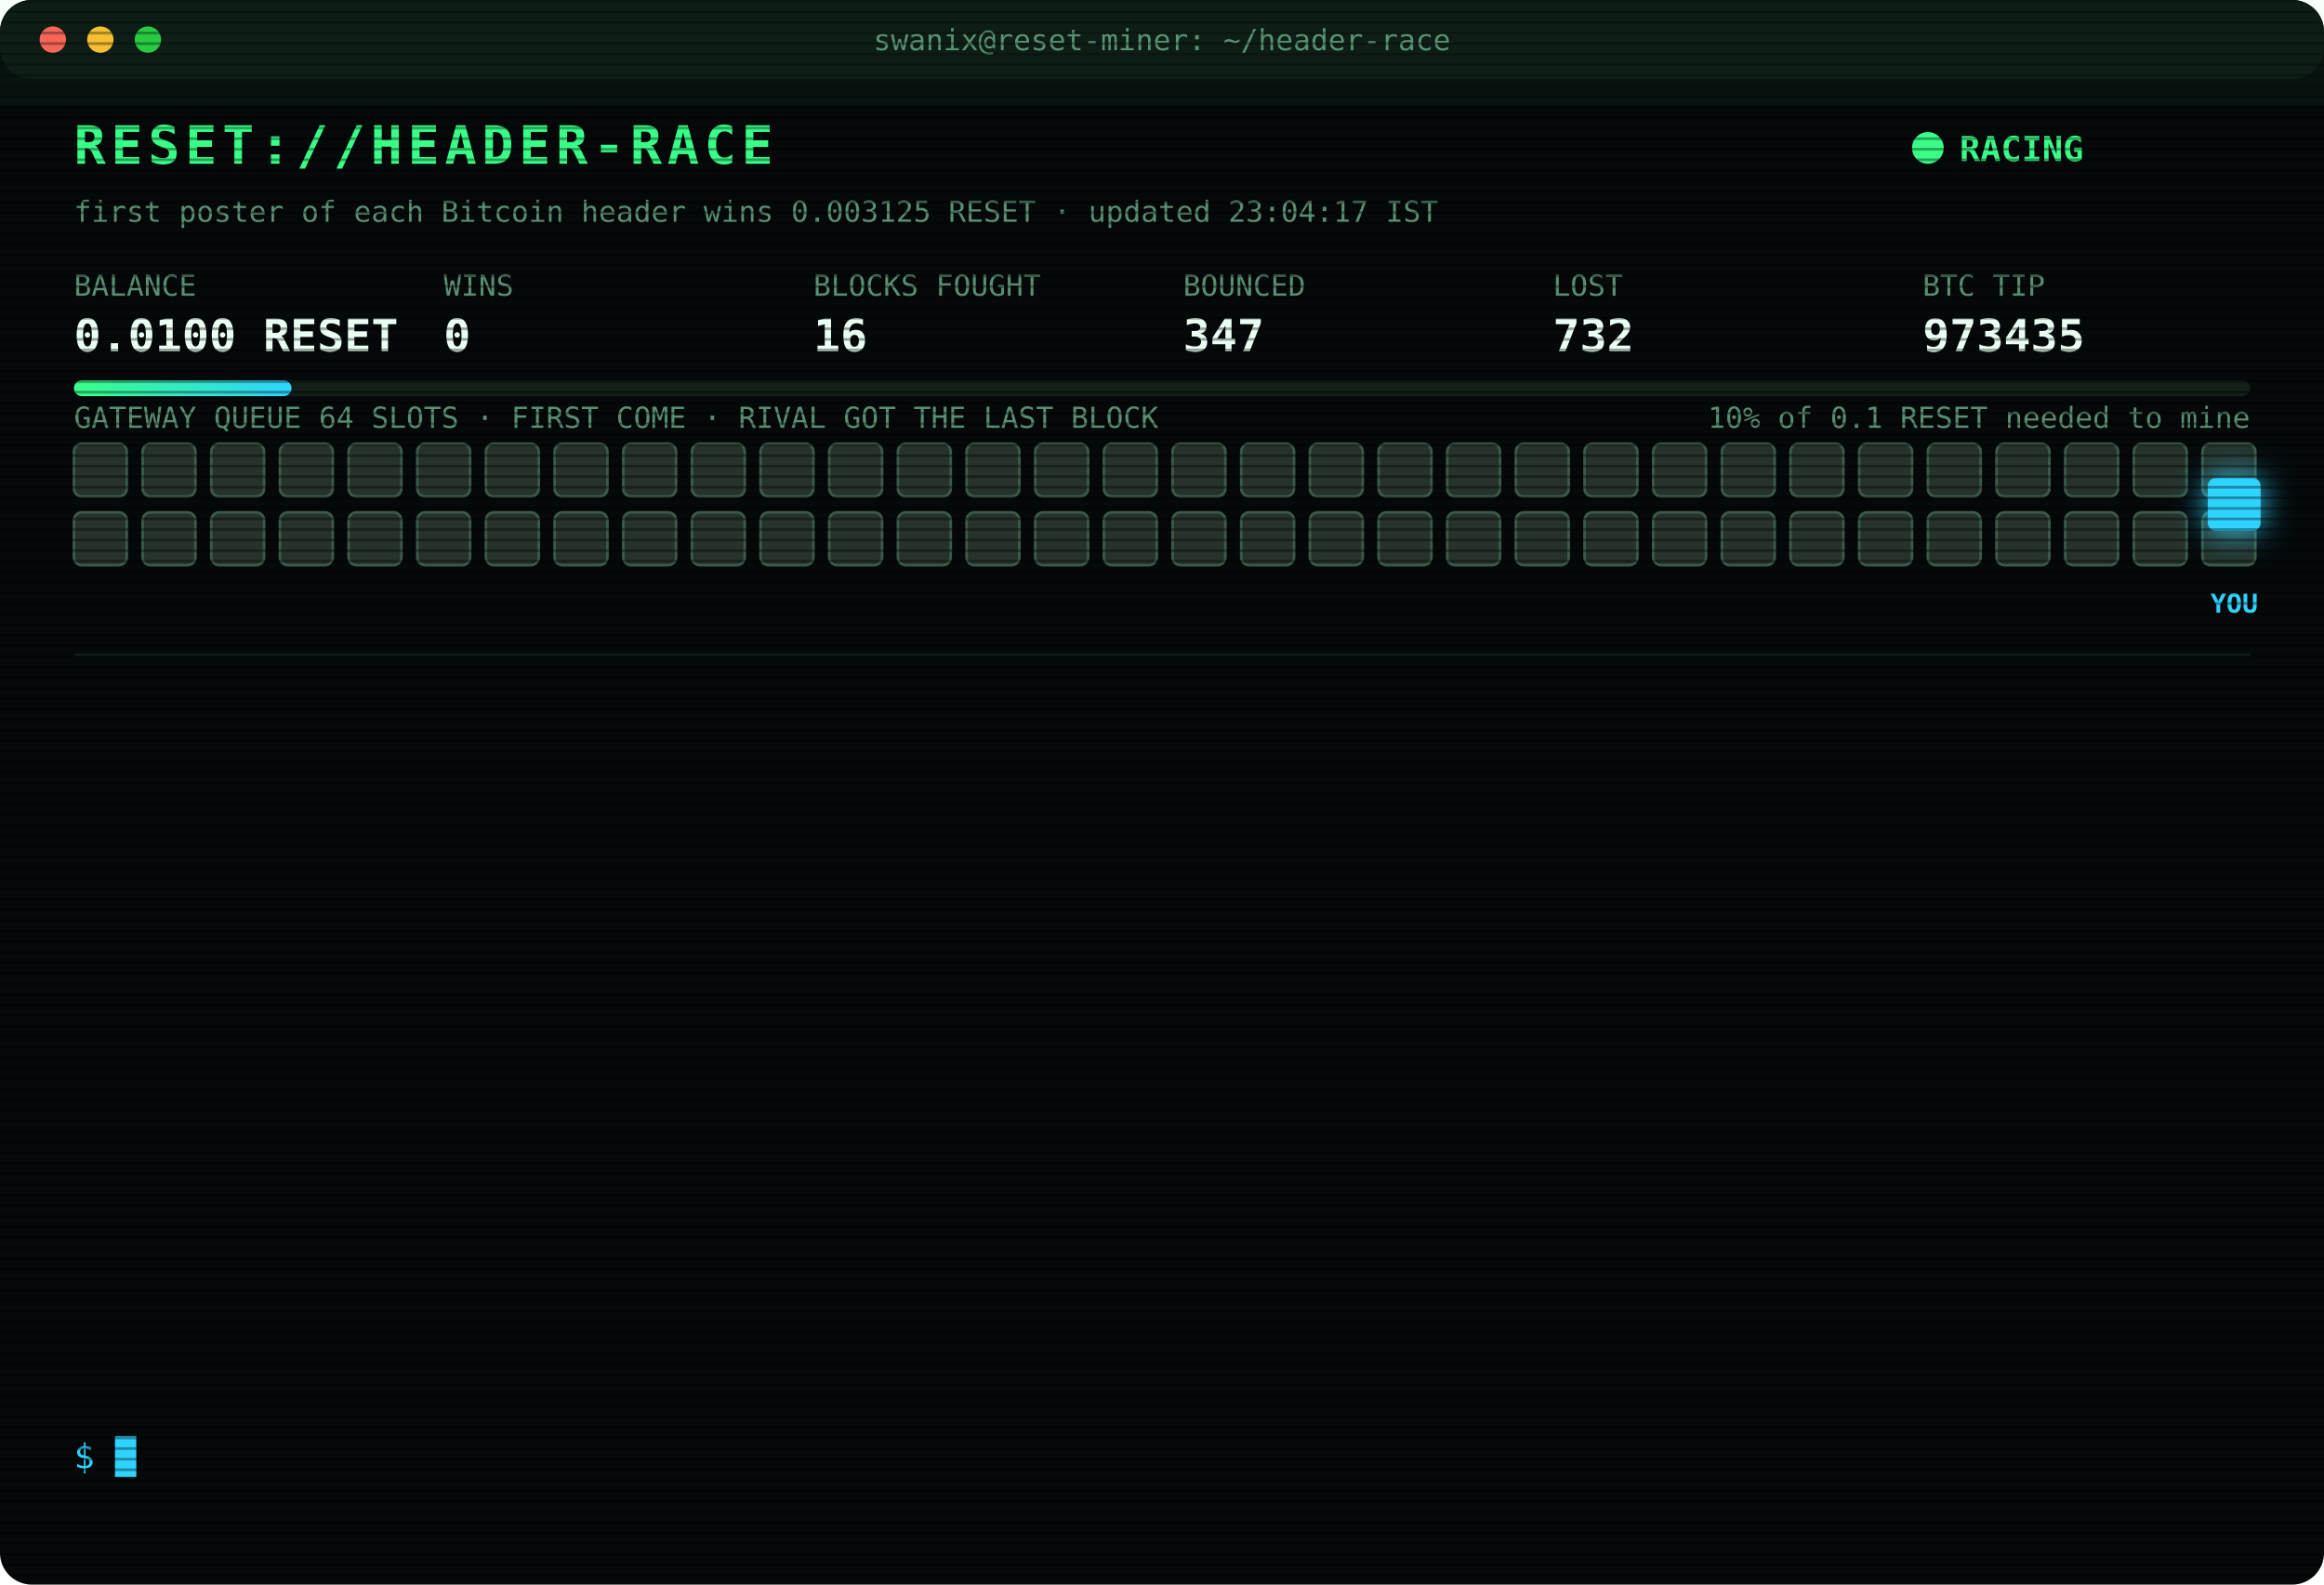
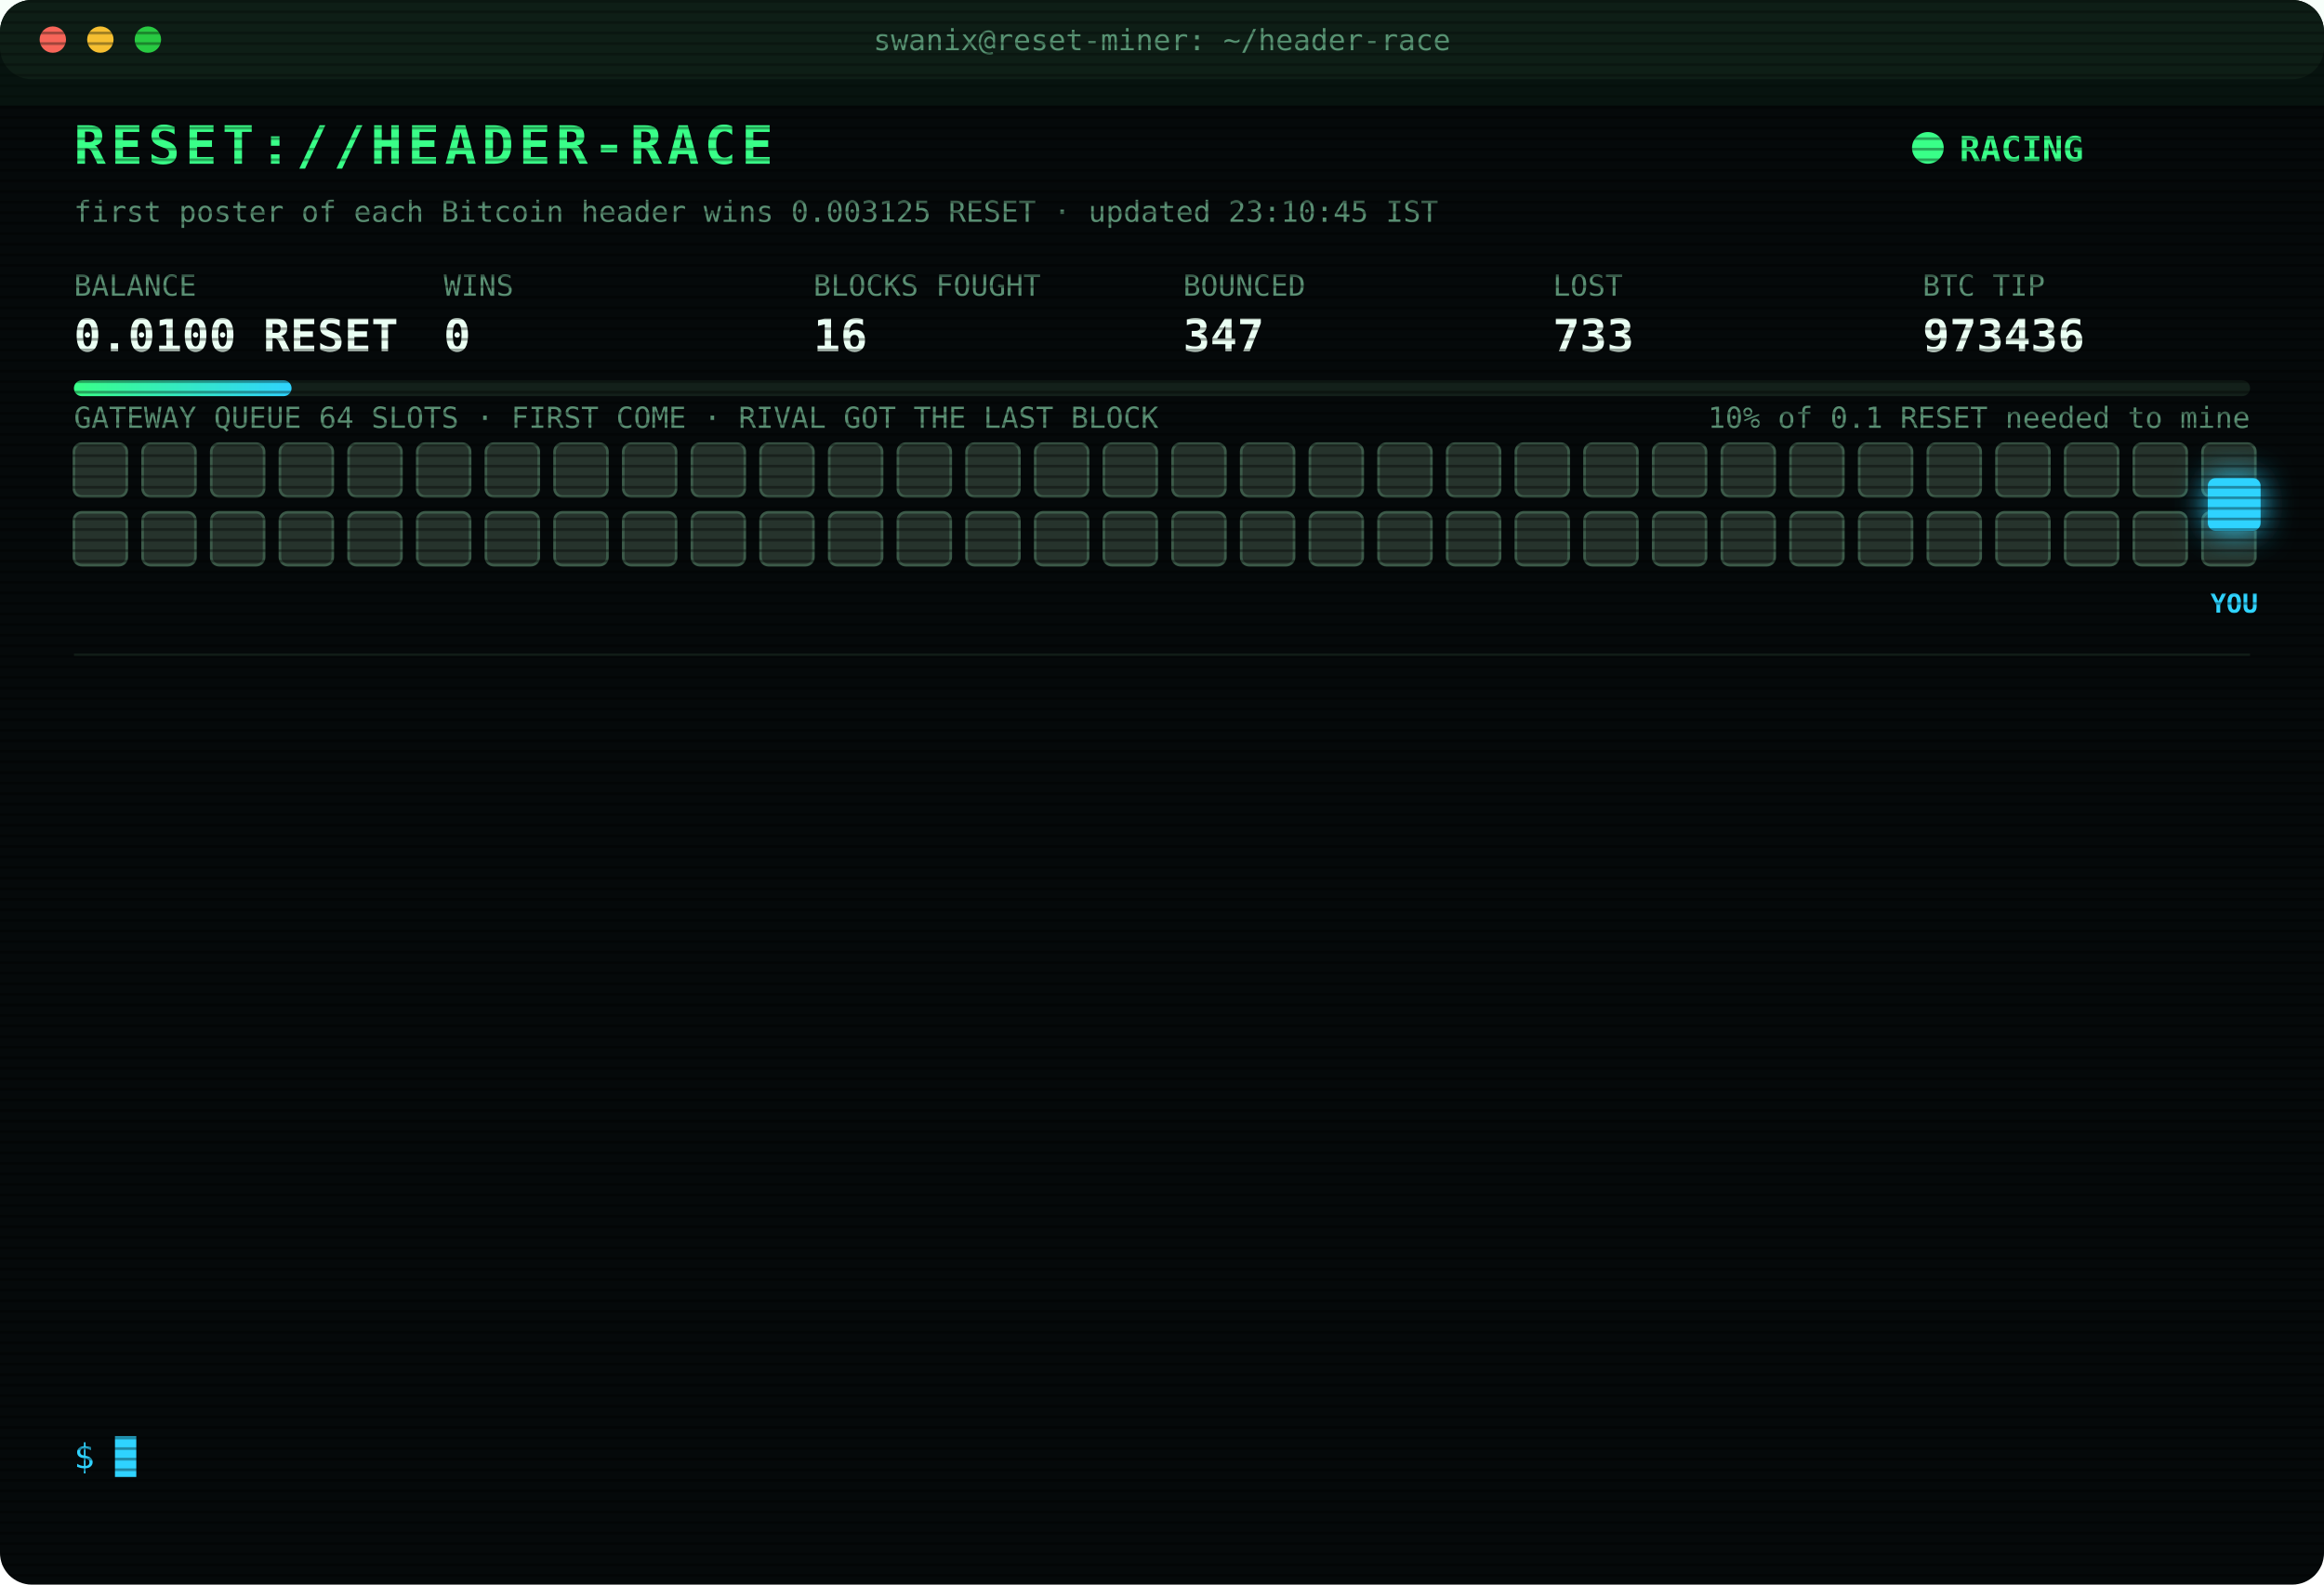
<svg xmlns="http://www.w3.org/2000/svg" width="880" height="600" viewBox="0 0 880 600" font-family="ui-monospace,SFMono-Regular,Menlo,Consolas,monospace">
  <style>
text{font-size:13px;fill:#7CFFB2}
.title{font-size:20px;font-weight:700;fill:#39FF88;letter-spacing:2px;animation:glitch 3s infinite steps(1)}
.sub{fill:#2fd3ff}.k{fill:#5a8f73;font-size:11px}.v{font-size:17px;font-weight:700;fill:#eafff3}
.ts{fill:#3f6b56}.boot{fill:#2fd3ff}.dim{fill:#5a8f73}.bad{fill:#ff4d6d}.warn{fill:#ffd23f}.mag{fill:#ff5cf0}.win{fill:#39FF88;font-weight:700}
.tag{font-size:10px;fill:#2fd3ff;font-weight:700}
.rival{fill:#26332c;stroke:#3c5a49;animation:jam 1.2s infinite alternate}
.idle{fill:#141c18;stroke:#22302a;animation:breathe 4s infinite}
.me{fill:#2fd3ff;filter:drop-shadow(0 0 6px #2fd3ff)}
.hover{animation:nudge 1.1s infinite ease-in-out}.bounce{animation:kick 1.4s infinite}
.ln{opacity:0;animation:in .4s forwards}
.cur{animation:blink 1s infinite steps(1)}
.scan{animation:scan 6s infinite linear}
.led{animation:blink 1.4s infinite}
@keyframes in{from{opacity:0;transform:translateX(-6px)}to{opacity:1;transform:none}}
@keyframes blink{50%{opacity:0}}
@keyframes jam{to{fill:#33463b}}
@keyframes breathe{50%{opacity:.4}}
@keyframes nudge{50%{transform:translateX(-10px)}}
@keyframes kick{0%,100%{transform:none}30%{transform:translateX(-14px)}55%{transform:translateX(10px) translateY(-6px)}}
@keyframes glitch{0%,92%{transform:none}93%{transform:translateX(2px);fill:#ff4d6d}95%{transform:translateX(-2px);fill:#2fd3ff}97%{transform:none}}
@keyframes scan{from{transform:translateY(-40px)}to{transform:translateY(600px)}}
</style>
  <defs>
    <pattern id="sl" width="4" height="4" patternUnits="userSpaceOnUse">
      <rect width="4" height="1" fill="#000" opacity=".35" />
    </pattern>
    <linearGradient id="bar">
      <stop offset="0" stop-color="#39FF88" />
      <stop offset="1" stop-color="#2fd3ff" />
    </linearGradient>
  </defs>
  <rect width="880" height="600" rx="12" fill="#05090a" />
  <rect width="880" height="30" rx="12" fill="#0d1512" />
  <circle cx="20" cy="15" r="5" fill="#ff5f57" />
  <circle cx="38" cy="15" r="5" fill="#febc2e" />
  <circle cx="56" cy="15" r="5" fill="#28c840" />
  <text x="440" y="19" text-anchor="middle" class="k">swanix@reset-miner: ~/header-race</text>
  <text x="28" y="62" class="title">RESET://HEADER-RACE</text>
  <circle class="led" cx="730" cy="56" r="6" fill="#39FF88" />
  <text x="742" y="61" class="win">RACING</text>
-   <text x="28" y="84" class="k">first poster of each Bitcoin header wins 0.003125 RESET · updated 23:04:17 IST</text>
+   <text x="28" y="84" class="k">first poster of each Bitcoin header wins 0.003125 RESET · updated 23:10:45 IST</text>
  <text x="28" y="112" class="k">BALANCE</text>
  <text x="28" y="133" class="v">0.0100 RESET</text>
  <text x="168" y="112" class="k">WINS</text>
  <text x="168" y="133" class="v">0</text>
  <text x="308" y="112" class="k">BLOCKS FOUGHT</text>
  <text x="308" y="133" class="v">16</text>
  <text x="448" y="112" class="k">BOUNCED</text>
  <text x="448" y="133" class="v">347</text>
  <text x="588" y="112" class="k">LOST</text>
-   <text x="588" y="133" class="v">732</text>
+   <text x="588" y="133" class="v">733</text>
  <text x="728" y="112" class="k">BTC TIP</text>
-   <text x="728" y="133" class="v">973435</text>
+   <text x="728" y="133" class="v">973436</text>
  <rect x="28" y="144" width="824" height="6" rx="3" fill="#13201a" />
  <rect x="28" y="144" width="82.4" height="6" rx="3" fill="url(#bar)" />
  <text x="852" y="162" text-anchor="end" class="k">10% of 0.1 RESET needed to mine</text>
  <text x="28" y="162" class="k">GATEWAY QUEUE 64 SLOTS · FIRST COME · RIVAL GOT THE LAST BLOCK</text>
  <rect class="rival" x="28" y="168" width="20" height="20" rx="3" style="animation-delay:0.00s" />
  <rect class="rival" x="54" y="168" width="20" height="20" rx="3" style="animation-delay:0.05s" />
  <rect class="rival" x="80" y="168" width="20" height="20" rx="3" style="animation-delay:0.10s" />
  <rect class="rival" x="106" y="168" width="20" height="20" rx="3" style="animation-delay:0.15s" />
  <rect class="rival" x="132" y="168" width="20" height="20" rx="3" style="animation-delay:0.20s" />
  <rect class="rival" x="158" y="168" width="20" height="20" rx="3" style="animation-delay:0.25s" />
  <rect class="rival" x="184" y="168" width="20" height="20" rx="3" style="animation-delay:0.30s" />
  <rect class="rival" x="210" y="168" width="20" height="20" rx="3" style="animation-delay:0.35s" />
  <rect class="rival" x="236" y="168" width="20" height="20" rx="3" style="animation-delay:0.40s" />
  <rect class="rival" x="262" y="168" width="20" height="20" rx="3" style="animation-delay:0.45s" />
  <rect class="rival" x="288" y="168" width="20" height="20" rx="3" style="animation-delay:0.50s" />
  <rect class="rival" x="314" y="168" width="20" height="20" rx="3" style="animation-delay:0.55s" />
  <rect class="rival" x="340" y="168" width="20" height="20" rx="3" style="animation-delay:0.60s" />
  <rect class="rival" x="366" y="168" width="20" height="20" rx="3" style="animation-delay:0.65s" />
  <rect class="rival" x="392" y="168" width="20" height="20" rx="3" style="animation-delay:0.70s" />
  <rect class="rival" x="418" y="168" width="20" height="20" rx="3" style="animation-delay:0.75s" />
  <rect class="rival" x="444" y="168" width="20" height="20" rx="3" style="animation-delay:0.80s" />
  <rect class="rival" x="470" y="168" width="20" height="20" rx="3" style="animation-delay:0.85s" />
  <rect class="rival" x="496" y="168" width="20" height="20" rx="3" style="animation-delay:0.90s" />
  <rect class="rival" x="522" y="168" width="20" height="20" rx="3" style="animation-delay:0.95s" />
  <rect class="rival" x="548" y="168" width="20" height="20" rx="3" style="animation-delay:1.00s" />
  <rect class="rival" x="574" y="168" width="20" height="20" rx="3" style="animation-delay:1.05s" />
  <rect class="rival" x="600" y="168" width="20" height="20" rx="3" style="animation-delay:1.10s" />
  <rect class="rival" x="626" y="168" width="20" height="20" rx="3" style="animation-delay:1.15s" />
  <rect class="rival" x="652" y="168" width="20" height="20" rx="3" style="animation-delay:1.20s" />
  <rect class="rival" x="678" y="168" width="20" height="20" rx="3" style="animation-delay:1.25s" />
  <rect class="rival" x="704" y="168" width="20" height="20" rx="3" style="animation-delay:1.30s" />
  <rect class="rival" x="730" y="168" width="20" height="20" rx="3" style="animation-delay:1.35s" />
  <rect class="rival" x="756" y="168" width="20" height="20" rx="3" style="animation-delay:1.40s" />
  <rect class="rival" x="782" y="168" width="20" height="20" rx="3" style="animation-delay:1.45s" />
  <rect class="rival" x="808" y="168" width="20" height="20" rx="3" style="animation-delay:1.50s" />
  <rect class="rival" x="834" y="168" width="20" height="20" rx="3" style="animation-delay:1.55s" />
  <rect class="rival" x="28" y="194" width="20" height="20" rx="3" style="animation-delay:1.60s" />
  <rect class="rival" x="54" y="194" width="20" height="20" rx="3" style="animation-delay:1.65s" />
  <rect class="rival" x="80" y="194" width="20" height="20" rx="3" style="animation-delay:1.70s" />
  <rect class="rival" x="106" y="194" width="20" height="20" rx="3" style="animation-delay:1.75s" />
  <rect class="rival" x="132" y="194" width="20" height="20" rx="3" style="animation-delay:1.80s" />
  <rect class="rival" x="158" y="194" width="20" height="20" rx="3" style="animation-delay:1.85s" />
  <rect class="rival" x="184" y="194" width="20" height="20" rx="3" style="animation-delay:1.90s" />
  <rect class="rival" x="210" y="194" width="20" height="20" rx="3" style="animation-delay:1.95s" />
  <rect class="rival" x="236" y="194" width="20" height="20" rx="3" style="animation-delay:2.00s" />
  <rect class="rival" x="262" y="194" width="20" height="20" rx="3" style="animation-delay:2.05s" />
  <rect class="rival" x="288" y="194" width="20" height="20" rx="3" style="animation-delay:2.10s" />
  <rect class="rival" x="314" y="194" width="20" height="20" rx="3" style="animation-delay:2.15s" />
  <rect class="rival" x="340" y="194" width="20" height="20" rx="3" style="animation-delay:2.20s" />
  <rect class="rival" x="366" y="194" width="20" height="20" rx="3" style="animation-delay:2.25s" />
  <rect class="rival" x="392" y="194" width="20" height="20" rx="3" style="animation-delay:2.30s" />
  <rect class="rival" x="418" y="194" width="20" height="20" rx="3" style="animation-delay:2.35s" />
  <rect class="rival" x="444" y="194" width="20" height="20" rx="3" style="animation-delay:2.40s" />
  <rect class="rival" x="470" y="194" width="20" height="20" rx="3" style="animation-delay:2.45s" />
  <rect class="rival" x="496" y="194" width="20" height="20" rx="3" style="animation-delay:2.50s" />
  <rect class="rival" x="522" y="194" width="20" height="20" rx="3" style="animation-delay:2.55s" />
  <rect class="rival" x="548" y="194" width="20" height="20" rx="3" style="animation-delay:2.60s" />
  <rect class="rival" x="574" y="194" width="20" height="20" rx="3" style="animation-delay:2.65s" />
  <rect class="rival" x="600" y="194" width="20" height="20" rx="3" style="animation-delay:2.70s" />
  <rect class="rival" x="626" y="194" width="20" height="20" rx="3" style="animation-delay:2.75s" />
  <rect class="rival" x="652" y="194" width="20" height="20" rx="3" style="animation-delay:2.80s" />
  <rect class="rival" x="678" y="194" width="20" height="20" rx="3" style="animation-delay:2.85s" />
  <rect class="rival" x="704" y="194" width="20" height="20" rx="3" style="animation-delay:2.90s" />
  <rect class="rival" x="730" y="194" width="20" height="20" rx="3" style="animation-delay:2.95s" />
  <rect class="rival" x="756" y="194" width="20" height="20" rx="3" style="animation-delay:3.00s" />
  <rect class="rival" x="782" y="194" width="20" height="20" rx="3" style="animation-delay:3.05s" />
  <rect class="rival" x="808" y="194" width="20" height="20" rx="3" style="animation-delay:3.10s" />
  <rect class="rival" x="834" y="194" width="20" height="20" rx="3" style="animation-delay:3.15s" />
  <g class="hover">
    <rect class="me" x="836" y="181" width="20" height="20" rx="3" />
    <text class="tag" x="846" y="232" text-anchor="middle">YOU</text>
  </g>
  <line x1="28" x2="852" y1="248" y2="248" stroke="#13201a" />
  <g class="ln" style="animation-delay:0.40s">
    <text x="28" y="270" class="ts">21:54:32</text>
-     <text x="104" y="270" class="bad">[GATEWAY DOWN] no response · 744ms</text>
+     <text x="104" y="270" class="bad">[LOST] #973423 taken by a rival miner</text>
  </g>
  <g class="ln" style="animation-delay:0.65s">
-     <text x="28" y="292" class="ts">21:54:32</text>
-     <text x="104" y="292" class="bad">[LOST] #973423 taken by a rival miner</text>
+     <text x="28" y="292" class="ts">22:01:17</text>
+     <text x="104" y="292" class="bad">[LOST] #973424 taken by a rival miner</text>
  </g>
  <g class="ln" style="animation-delay:0.90s">
-     <text x="28" y="314" class="ts">22:01:17</text>
-     <text x="104" y="314" class="bad">[LOST] #973424 taken by a rival miner</text>
+     <text x="28" y="314" class="ts">22:08:24</text>
+     <text x="104" y="314" class="bad">[LOST] #973425 taken by a rival miner</text>
  </g>
  <g class="ln" style="animation-delay:1.15s">
-     <text x="28" y="336" class="ts">22:08:24</text>
-     <text x="104" y="336" class="bad">[LOST] #973425 taken by a rival miner</text>
+     <text x="28" y="336" class="ts">22:11:03</text>
+     <text x="104" y="336" class="bad">[LOST] #973426 taken by a rival miner</text>
  </g>
  <g class="ln" style="animation-delay:1.40s">
-     <text x="28" y="358" class="ts">22:11:03</text>
-     <text x="104" y="358" class="bad">[LOST] #973426 taken by a rival miner</text>
+     <text x="28" y="358" class="ts">22:13:14</text>
+     <text x="104" y="358" class="bad">[LOST] #973427 taken by a rival miner</text>
  </g>
  <g class="ln" style="animation-delay:1.65s">
-     <text x="28" y="380" class="ts">22:13:14</text>
-     <text x="104" y="380" class="bad">[LOST] #973427 taken by a rival miner</text>
+     <text x="28" y="380" class="ts">22:19:25</text>
+     <text x="104" y="380" class="bad">[LOST] #973429 taken by a rival miner</text>
  </g>
  <g class="ln" style="animation-delay:1.90s">
-     <text x="28" y="402" class="ts">22:19:25</text>
-     <text x="104" y="402" class="bad">[LOST] #973429 taken by a rival miner</text>
+     <text x="28" y="402" class="ts">22:36:56</text>
+     <text x="104" y="402" class="bad">[LOST] #973430 taken by a rival miner</text>
  </g>
  <g class="ln" style="animation-delay:2.15s">
-     <text x="28" y="424" class="ts">22:36:56</text>
-     <text x="104" y="424" class="bad">[LOST] #973430 taken by a rival miner</text>
+     <text x="28" y="424" class="ts">22:37:57</text>
+     <text x="104" y="424" class="bad">[LOST] #973431 taken by a rival miner</text>
  </g>
  <g class="ln" style="animation-delay:2.40s">
-     <text x="28" y="446" class="ts">22:37:57</text>
-     <text x="104" y="446" class="bad">[LOST] #973431 taken by a rival miner</text>
+     <text x="28" y="446" class="ts">22:38:05</text>
+     <text x="104" y="446" class="bad">[LOST] #973432 taken by a rival miner</text>
  </g>
  <g class="ln" style="animation-delay:2.65s">
-     <text x="28" y="468" class="ts">22:38:05</text>
-     <text x="104" y="468" class="bad">[LOST] #973432 taken by a rival miner</text>
+     <text x="28" y="468" class="ts">22:55:12</text>
+     <text x="104" y="468" class="bad">[LOST] #973433 taken by a rival miner</text>
  </g>
  <g class="ln" style="animation-delay:2.90s">
-     <text x="28" y="490" class="ts">22:55:12</text>
-     <text x="104" y="490" class="bad">[LOST] #973433 taken by a rival miner</text>
+     <text x="28" y="490" class="ts">22:58:30</text>
+     <text x="104" y="490" class="bad">[LOST] #973434 taken by a rival miner</text>
  </g>
  <g class="ln" style="animation-delay:3.15s">
-     <text x="28" y="512" class="ts">22:58:30</text>
-     <text x="104" y="512" class="bad">[LOST] #973434 taken by a rival miner</text>
+     <text x="28" y="512" class="ts">23:04:17</text>
+     <text x="104" y="512" class="bad">[LOST] #973435 taken by a rival miner</text>
  </g>
  <g class="ln" style="animation-delay:3.40s">
-     <text x="28" y="534" class="ts">23:04:17</text>
-     <text x="104" y="534" class="bad">[LOST] #973435 taken by a rival miner</text>
+     <text x="28" y="534" class="ts">23:10:45</text>
+     <text x="104" y="534" class="bad">[LOST] #973436 taken by a rival miner</text>
  </g>
  <text x="28" y="556" class="sub">$ <tspan class="cur">█</tspan>
  </text>
  <rect width="880" height="600" rx="12" fill="url(#sl)" pointer-events="none" />
  <rect class="scan" width="880" height="40" fill="#39FF88" opacity=".04" />
</svg>
